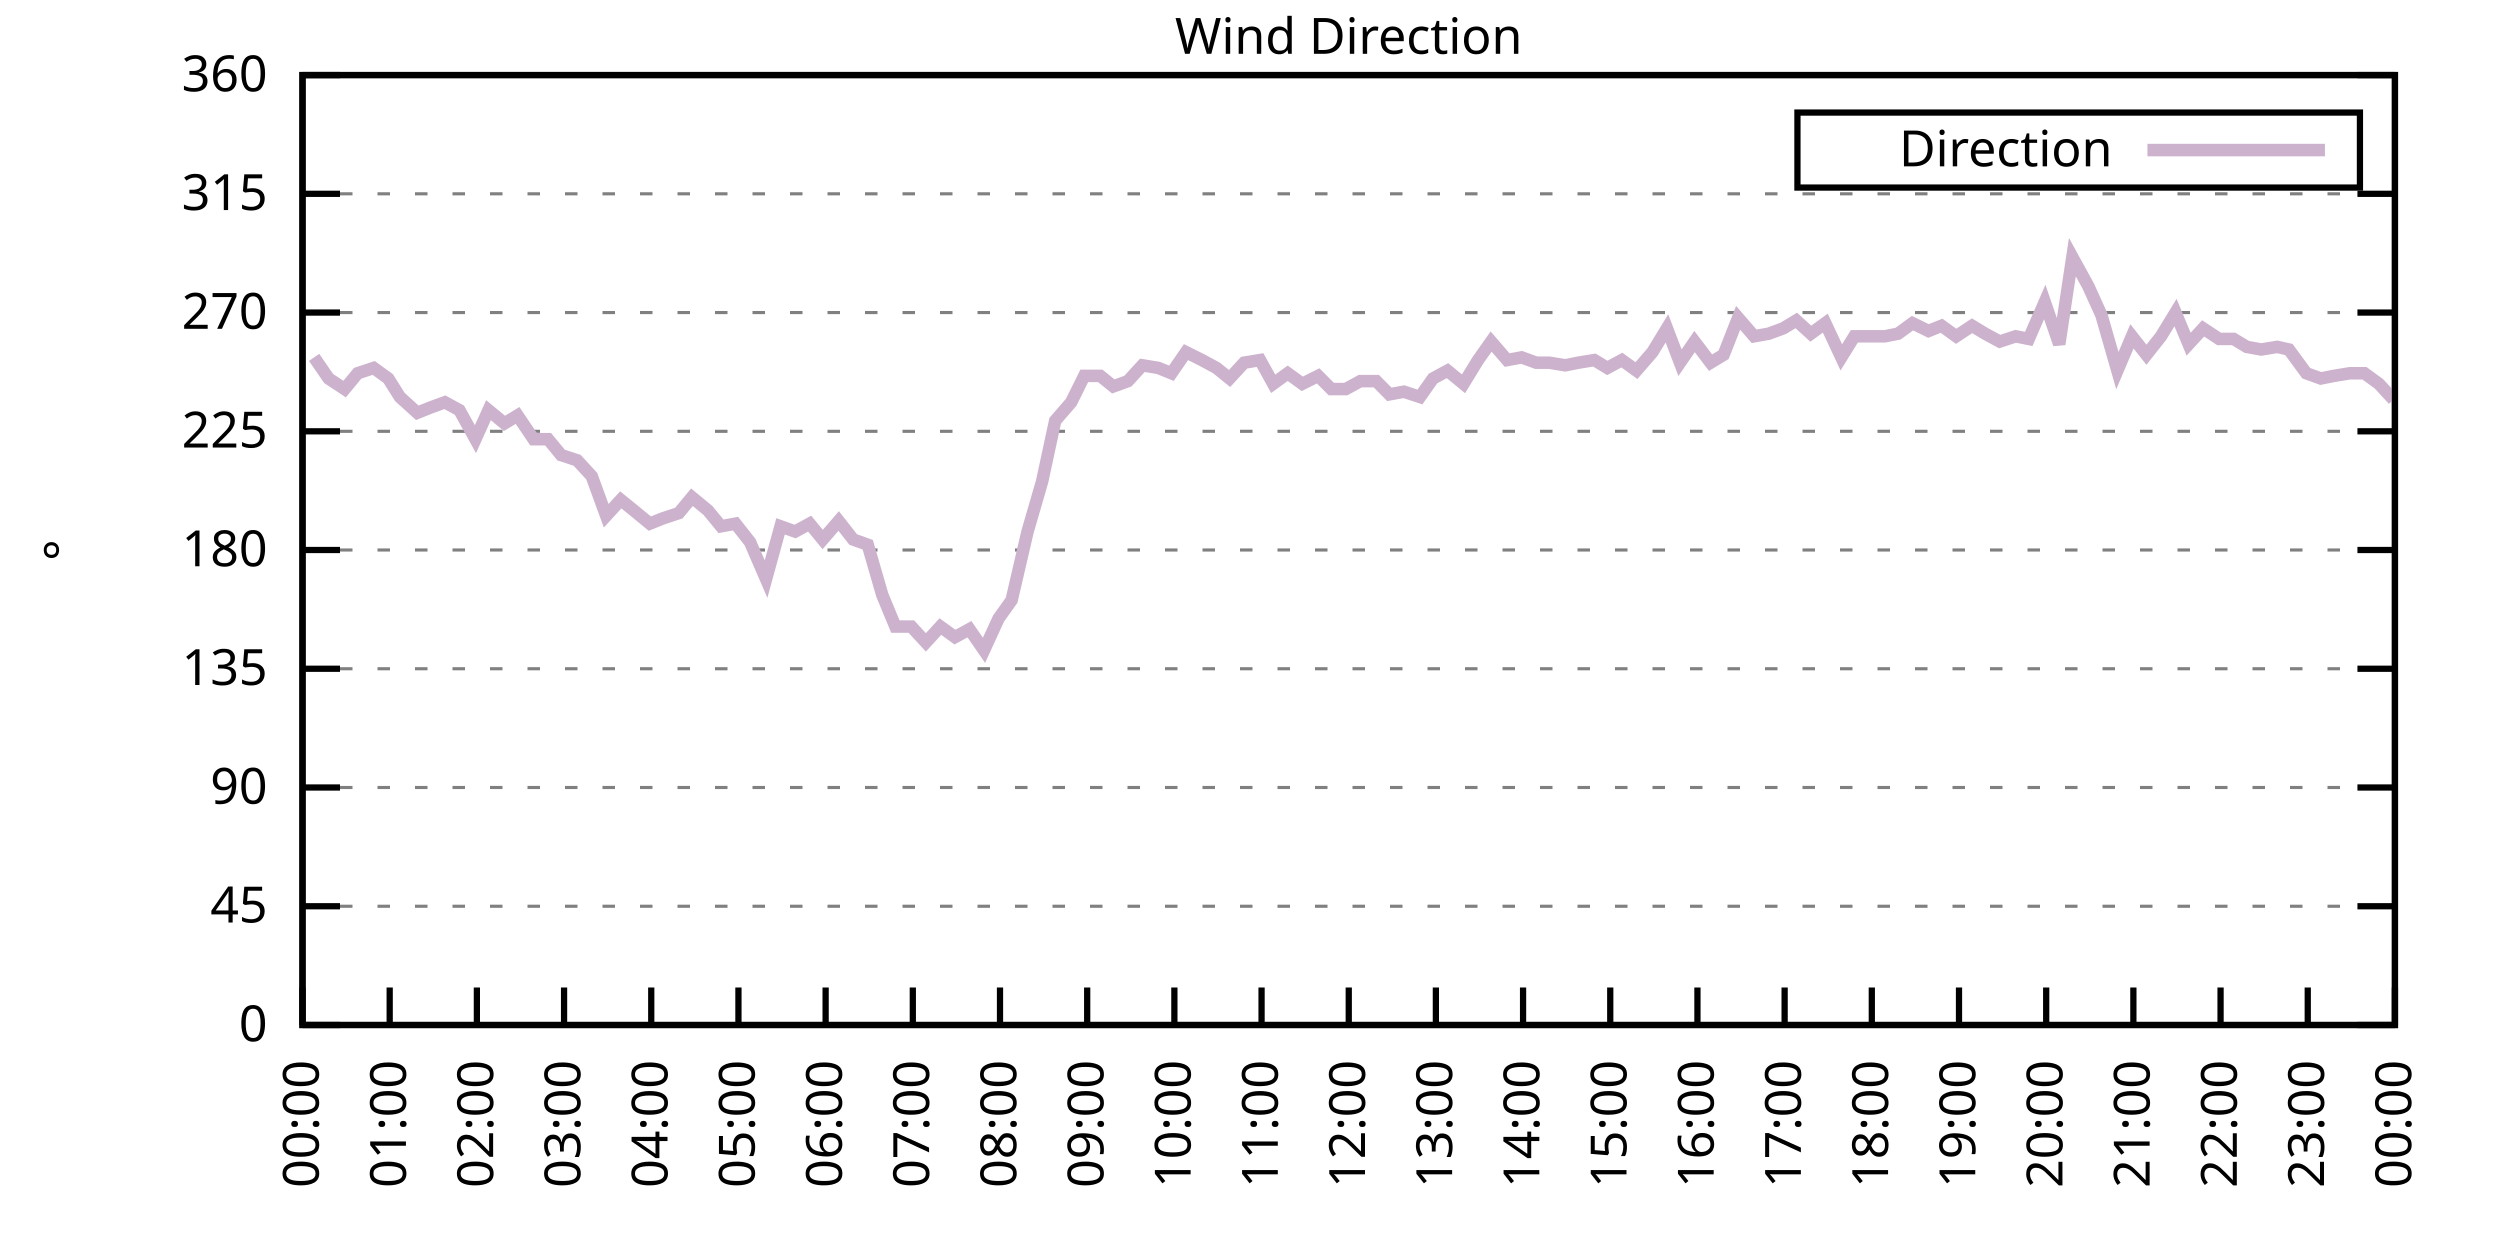
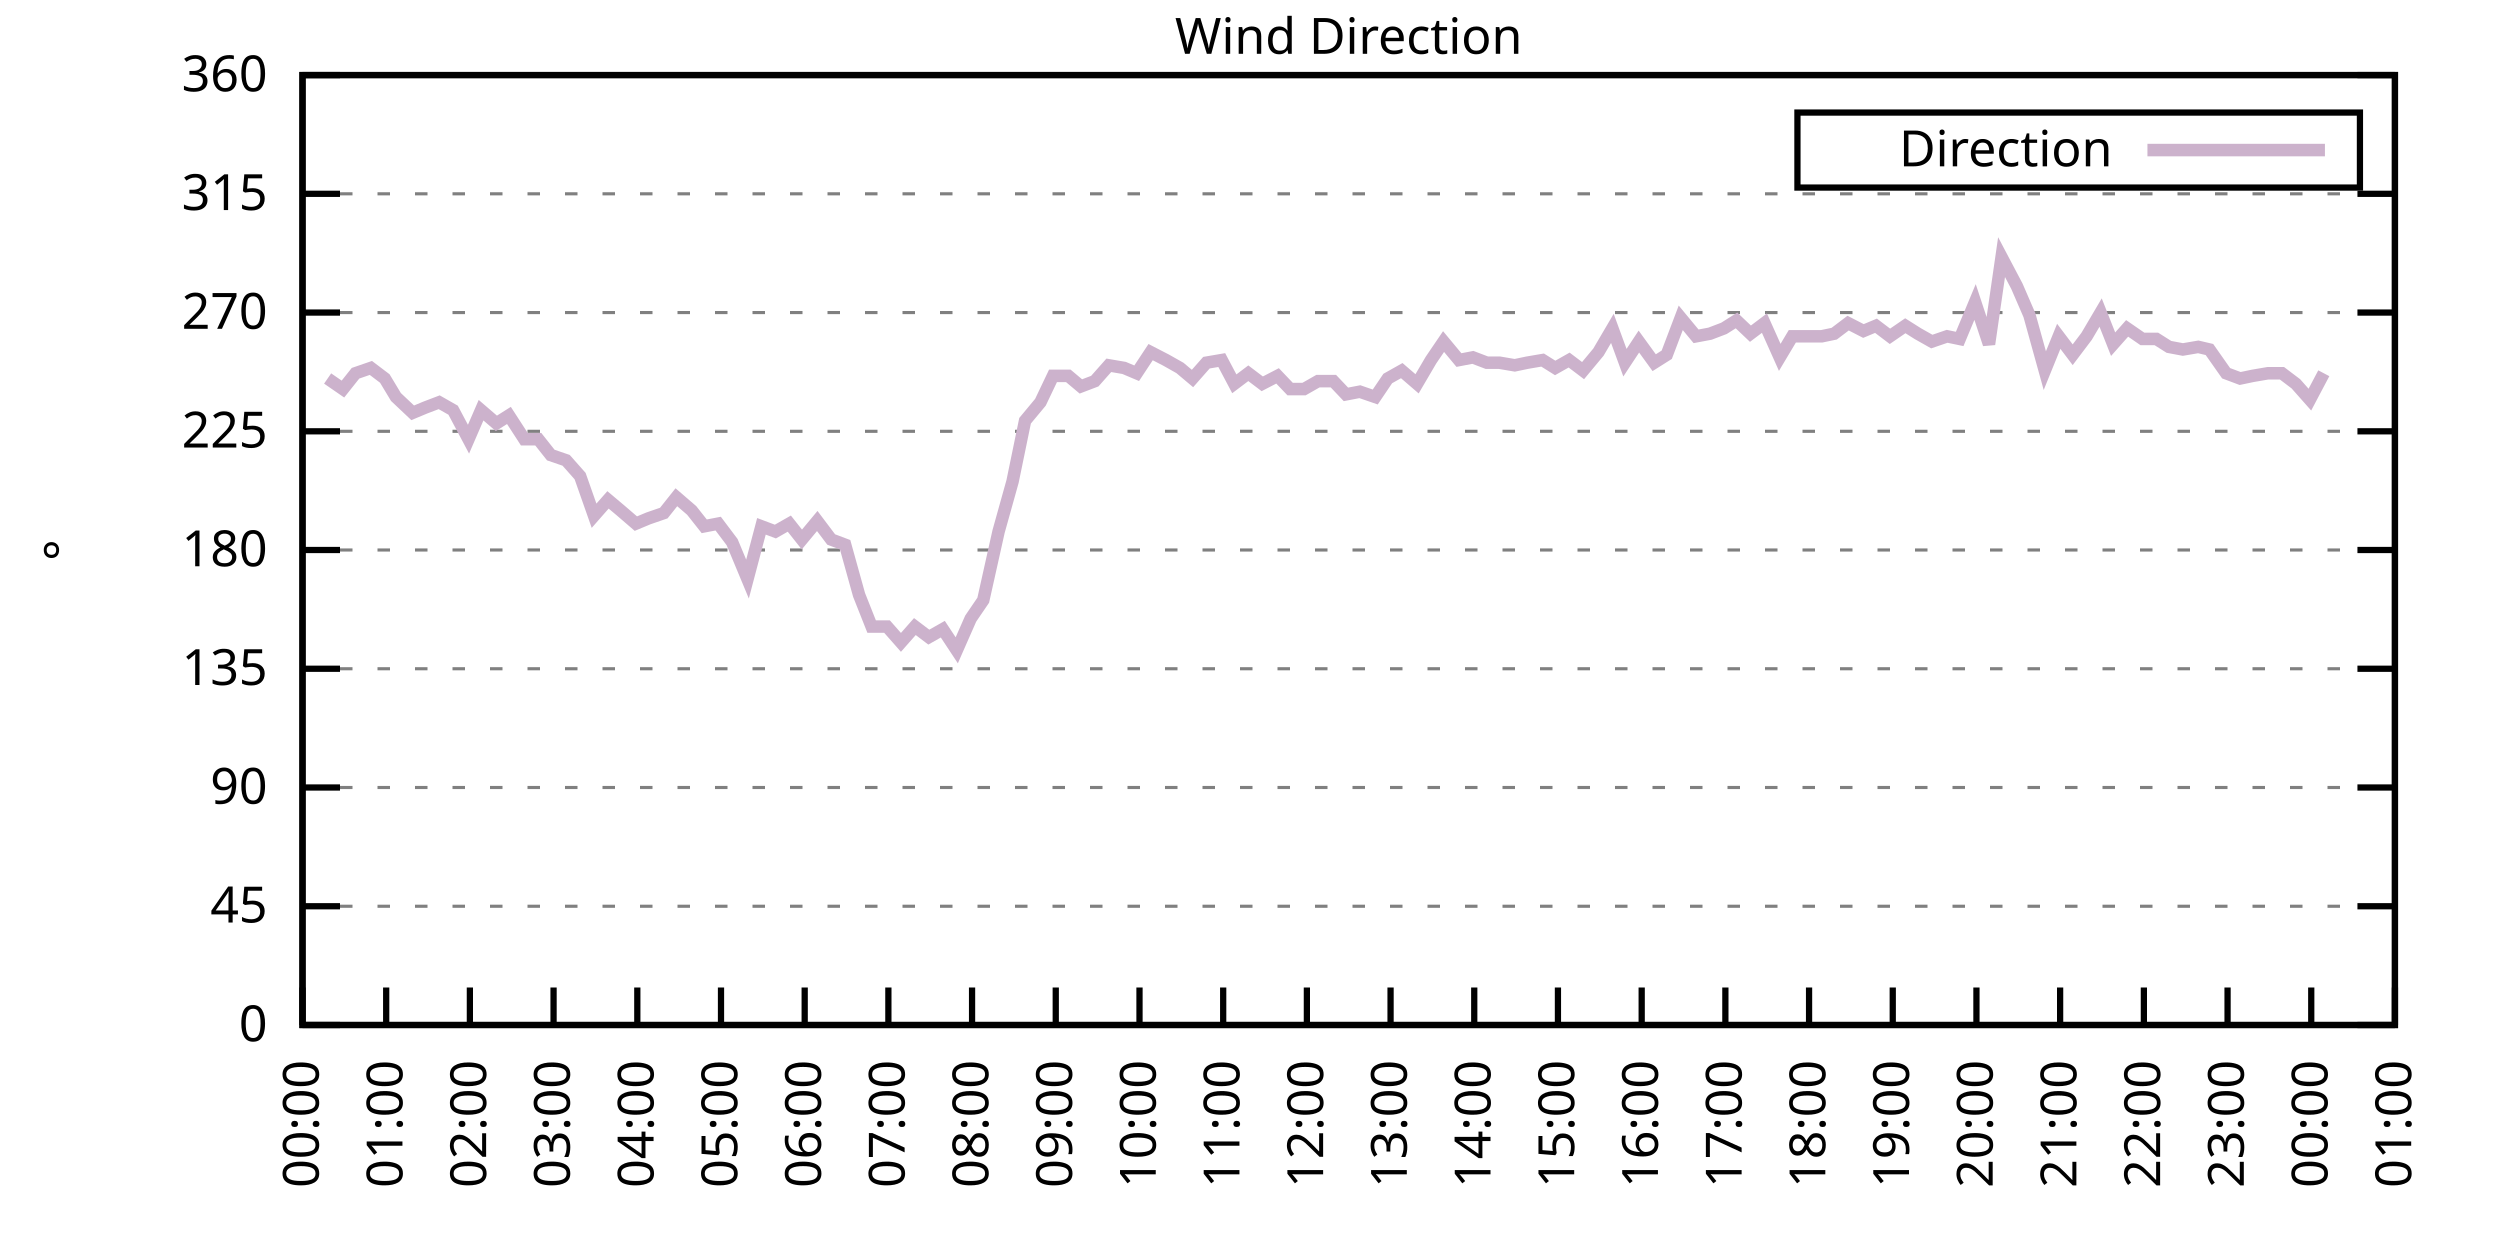
<svg xmlns="http://www.w3.org/2000/svg" xmlns:xlink="http://www.w3.org/1999/xlink" width="400" height="200" viewBox="0 0 400 200">
  <g id="gnuplot_canvas">
    <rect x="0" y="0" width="400" height="200" fill="none" />
    <defs>
      <circle id="gpDot" r="0.5" stroke-width="0.5" stroke="currentColor" />
      <path id="gpPt0" stroke-width="0.333" stroke="currentColor" d="M-1,0 h2 M0,-1 v2" />
      <path id="gpPt1" stroke-width="0.333" stroke="currentColor" d="M-1,-1 L1,1 M1,-1 L-1,1" />
      <path id="gpPt2" stroke-width="0.333" stroke="currentColor" d="M-1,0 L1,0 M0,-1 L0,1 M-1,-1 L1,1 M-1,1 L1,-1" />
      <rect id="gpPt3" stroke-width="0.333" stroke="currentColor" x="-1" y="-1" width="2" height="2" />
      <rect id="gpPt4" stroke-width="0.333" stroke="currentColor" fill="currentColor" x="-1" y="-1" width="2" height="2" />
      <circle id="gpPt5" stroke-width="0.333" stroke="currentColor" cx="0" cy="0" r="1" />
      <use xlink:href="#gpPt5" id="gpPt6" fill="currentColor" stroke="none" />
      <path id="gpPt7" stroke-width="0.333" stroke="currentColor" d="M0,-1.33 L-1.33,0.67 L1.33,0.67 z" />
      <use xlink:href="#gpPt7" id="gpPt8" fill="currentColor" stroke="none" />
      <use xlink:href="#gpPt7" id="gpPt9" stroke="currentColor" transform="rotate(180)" />
      <use xlink:href="#gpPt9" id="gpPt10" fill="currentColor" stroke="none" />
      <use xlink:href="#gpPt3" id="gpPt11" stroke="currentColor" transform="rotate(45)" />
      <use xlink:href="#gpPt11" id="gpPt12" fill="currentColor" stroke="none" />
      <path id="gpPt13" stroke-width="0.333" stroke="currentColor" d="M0,1.330 L1.265,0.411 L0.782,-1.067 L-0.782,-1.076 L-1.265,0.411 z" />
      <use xlink:href="#gpPt13" id="gpPt14" fill="currentColor" stroke="none" />
      <filter id="textbox" filterUnits="objectBoundingBox" x="0" y="0" height="1" width="1">
        <feFlood flood-color="white" flood-opacity="1" result="bgnd" />
        <feComposite in="SourceGraphic" in2="bgnd" operator="atop" />
      </filter>
      <filter id="greybox" filterUnits="objectBoundingBox" x="0" y="0" height="1" width="1">
        <feFlood flood-color="lightgrey" flood-opacity="1" result="grey" />
        <feComposite in="SourceGraphic" in2="grey" operator="atop" />
      </filter>
    </defs>
    <g fill="none" color="white" stroke="currentColor" stroke-width="1.00" stroke-linecap="butt" stroke-linejoin="miter">
</g>
    <g fill="none" color="black" stroke="currentColor" stroke-width="1.00" stroke-linecap="butt" stroke-linejoin="miter">
      <g stroke="none" shape-rendering="crispEdges">
        <polygon fill="rgb(255, 255, 255)" points="48.40,164.00 383.18,164.00 383.18,12.02 48.40,12.02 " />
      </g>
    </g>
    <g fill="none" color="black" stroke="currentColor" stroke-width="1.00" stroke-linecap="butt" stroke-linejoin="miter">
</g>
    <g fill="none" color="black" stroke="black" stroke-width="0.50" stroke-linecap="butt" stroke-linejoin="miter">
</g>
    <g fill="none" color="gray" stroke="currentColor" stroke-width="0.50" stroke-linecap="butt" stroke-linejoin="miter">
      <path stroke="gray" stroke-dasharray="2,4" class="gridline" d="M48.40,164.00 L383.19,164.00  " />
    </g>
    <g fill="none" color="gray" stroke="gray" stroke-width="1.00" stroke-linecap="butt" stroke-linejoin="miter">
</g>
    <g fill="none" color="black" stroke="currentColor" stroke-width="1.00" stroke-linecap="butt" stroke-linejoin="miter">
      <path stroke="black" d="M48.40,164.00 L54.40,164.00 M383.19,164.00 L377.19,164.00  " />
      <g transform="translate(42.80,166.60)" stroke="none" fill="black" font-family="Sans" font-size="8.00" text-anchor="end">
        <text>
          <tspan font-family="Sans"> 0</tspan>
        </text>
      </g>
    </g>
    <g fill="none" color="black" stroke="currentColor" stroke-width="1.00" stroke-linecap="butt" stroke-linejoin="miter">
</g>
    <g fill="none" color="black" stroke="black" stroke-width="0.50" stroke-linecap="butt" stroke-linejoin="miter">
</g>
    <g fill="none" color="gray" stroke="currentColor" stroke-width="0.50" stroke-linecap="butt" stroke-linejoin="miter">
      <path stroke="gray" stroke-dasharray="2,4" class="gridline" d="M48.40,145.00 L383.19,145.00  " />
    </g>
    <g fill="none" color="gray" stroke="gray" stroke-width="1.00" stroke-linecap="butt" stroke-linejoin="miter">
</g>
    <g fill="none" color="black" stroke="currentColor" stroke-width="1.00" stroke-linecap="butt" stroke-linejoin="miter">
      <path stroke="black" d="M48.40,145.00 L54.40,145.00 M383.19,145.00 L377.19,145.00  " />
      <g transform="translate(42.80,147.60)" stroke="none" fill="black" font-family="Sans" font-size="8.00" text-anchor="end">
        <text>
          <tspan font-family="Sans"> 45</tspan>
        </text>
      </g>
    </g>
    <g fill="none" color="black" stroke="currentColor" stroke-width="1.00" stroke-linecap="butt" stroke-linejoin="miter">
</g>
    <g fill="none" color="black" stroke="black" stroke-width="0.50" stroke-linecap="butt" stroke-linejoin="miter">
</g>
    <g fill="none" color="gray" stroke="currentColor" stroke-width="0.50" stroke-linecap="butt" stroke-linejoin="miter">
      <path stroke="gray" stroke-dasharray="2,4" class="gridline" d="M48.40,126.00 L383.19,126.00  " />
    </g>
    <g fill="none" color="gray" stroke="gray" stroke-width="1.00" stroke-linecap="butt" stroke-linejoin="miter">
</g>
    <g fill="none" color="black" stroke="currentColor" stroke-width="1.00" stroke-linecap="butt" stroke-linejoin="miter">
      <path stroke="black" d="M48.40,126.00 L54.40,126.00 M383.19,126.00 L377.19,126.00  " />
      <g transform="translate(42.80,128.60)" stroke="none" fill="black" font-family="Sans" font-size="8.00" text-anchor="end">
        <text>
          <tspan font-family="Sans"> 90</tspan>
        </text>
      </g>
    </g>
    <g fill="none" color="black" stroke="currentColor" stroke-width="1.00" stroke-linecap="butt" stroke-linejoin="miter">
</g>
    <g fill="none" color="black" stroke="black" stroke-width="0.50" stroke-linecap="butt" stroke-linejoin="miter">
</g>
    <g fill="none" color="gray" stroke="currentColor" stroke-width="0.50" stroke-linecap="butt" stroke-linejoin="miter">
      <path stroke="gray" stroke-dasharray="2,4" class="gridline" d="M48.40,107.00 L383.19,107.00  " />
    </g>
    <g fill="none" color="gray" stroke="gray" stroke-width="1.00" stroke-linecap="butt" stroke-linejoin="miter">
</g>
    <g fill="none" color="black" stroke="currentColor" stroke-width="1.00" stroke-linecap="butt" stroke-linejoin="miter">
      <path stroke="black" d="M48.40,107.00 L54.40,107.00 M383.19,107.00 L377.19,107.00  " />
      <g transform="translate(42.80,109.60)" stroke="none" fill="black" font-family="Sans" font-size="8.00" text-anchor="end">
        <text>
          <tspan font-family="Sans"> 135</tspan>
        </text>
      </g>
    </g>
    <g fill="none" color="black" stroke="currentColor" stroke-width="1.00" stroke-linecap="butt" stroke-linejoin="miter">
</g>
    <g fill="none" color="black" stroke="black" stroke-width="0.50" stroke-linecap="butt" stroke-linejoin="miter">
</g>
    <g fill="none" color="gray" stroke="currentColor" stroke-width="0.50" stroke-linecap="butt" stroke-linejoin="miter">
      <path stroke="gray" stroke-dasharray="2,4" class="gridline" d="M48.40,88.00 L383.19,88.00  " />
    </g>
    <g fill="none" color="gray" stroke="gray" stroke-width="1.00" stroke-linecap="butt" stroke-linejoin="miter">
</g>
    <g fill="none" color="black" stroke="currentColor" stroke-width="1.00" stroke-linecap="butt" stroke-linejoin="miter">
      <path stroke="black" d="M48.40,88.00 L54.40,88.00 M383.19,88.00 L377.19,88.00  " />
      <g transform="translate(42.80,90.60)" stroke="none" fill="black" font-family="Sans" font-size="8.00" text-anchor="end">
        <text>
          <tspan font-family="Sans"> 180</tspan>
        </text>
      </g>
    </g>
    <g fill="none" color="black" stroke="currentColor" stroke-width="1.00" stroke-linecap="butt" stroke-linejoin="miter">
</g>
    <g fill="none" color="black" stroke="black" stroke-width="0.50" stroke-linecap="butt" stroke-linejoin="miter">
</g>
    <g fill="none" color="gray" stroke="currentColor" stroke-width="0.50" stroke-linecap="butt" stroke-linejoin="miter">
      <path stroke="gray" stroke-dasharray="2,4" class="gridline" d="M48.40,69.01 L383.19,69.01  " />
    </g>
    <g fill="none" color="gray" stroke="gray" stroke-width="1.00" stroke-linecap="butt" stroke-linejoin="miter">
</g>
    <g fill="none" color="black" stroke="currentColor" stroke-width="1.00" stroke-linecap="butt" stroke-linejoin="miter">
      <path stroke="black" d="M48.40,69.01 L54.40,69.01 M383.19,69.01 L377.19,69.01  " />
      <g transform="translate(42.80,71.61)" stroke="none" fill="black" font-family="Sans" font-size="8.00" text-anchor="end">
        <text>
          <tspan font-family="Sans"> 225</tspan>
        </text>
      </g>
    </g>
    <g fill="none" color="black" stroke="currentColor" stroke-width="1.00" stroke-linecap="butt" stroke-linejoin="miter">
</g>
    <g fill="none" color="black" stroke="black" stroke-width="0.50" stroke-linecap="butt" stroke-linejoin="miter">
</g>
    <g fill="none" color="gray" stroke="currentColor" stroke-width="0.50" stroke-linecap="butt" stroke-linejoin="miter">
      <path stroke="gray" stroke-dasharray="2,4" class="gridline" d="M48.40,50.01 L383.19,50.01  " />
    </g>
    <g fill="none" color="gray" stroke="gray" stroke-width="1.00" stroke-linecap="butt" stroke-linejoin="miter">
</g>
    <g fill="none" color="black" stroke="currentColor" stroke-width="1.00" stroke-linecap="butt" stroke-linejoin="miter">
      <path stroke="black" d="M48.40,50.01 L54.40,50.01 M383.19,50.01 L377.19,50.01  " />
      <g transform="translate(42.80,52.61)" stroke="none" fill="black" font-family="Sans" font-size="8.00" text-anchor="end">
        <text>
          <tspan font-family="Sans"> 270</tspan>
        </text>
      </g>
    </g>
    <g fill="none" color="black" stroke="currentColor" stroke-width="1.00" stroke-linecap="butt" stroke-linejoin="miter">
</g>
    <g fill="none" color="black" stroke="black" stroke-width="0.50" stroke-linecap="butt" stroke-linejoin="miter">
</g>
    <g fill="none" color="gray" stroke="currentColor" stroke-width="0.50" stroke-linecap="butt" stroke-linejoin="miter">
      <path stroke="gray" stroke-dasharray="2,4" class="gridline" d="M48.40,31.01 L383.19,31.01  " />
    </g>
    <g fill="none" color="gray" stroke="gray" stroke-width="1.00" stroke-linecap="butt" stroke-linejoin="miter">
</g>
    <g fill="none" color="black" stroke="currentColor" stroke-width="1.00" stroke-linecap="butt" stroke-linejoin="miter">
      <path stroke="black" d="M48.40,31.01 L54.40,31.01 M383.19,31.01 L377.19,31.01  " />
      <g transform="translate(42.80,33.61)" stroke="none" fill="black" font-family="Sans" font-size="8.00" text-anchor="end">
        <text>
          <tspan font-family="Sans"> 315</tspan>
        </text>
      </g>
    </g>
    <g fill="none" color="black" stroke="currentColor" stroke-width="1.00" stroke-linecap="butt" stroke-linejoin="miter">
</g>
    <g fill="none" color="black" stroke="black" stroke-width="0.50" stroke-linecap="butt" stroke-linejoin="miter">
</g>
    <g fill="none" color="gray" stroke="currentColor" stroke-width="0.50" stroke-linecap="butt" stroke-linejoin="miter">
      <path stroke="gray" stroke-dasharray="2,4" class="gridline" d="M48.40,12.01 L383.19,12.01  " />
    </g>
    <g fill="none" color="gray" stroke="gray" stroke-width="1.00" stroke-linecap="butt" stroke-linejoin="miter">
</g>
    <g fill="none" color="black" stroke="currentColor" stroke-width="1.00" stroke-linecap="butt" stroke-linejoin="miter">
      <path stroke="black" d="M48.40,12.01 L54.40,12.01 M383.19,12.01 L377.19,12.01  " />
      <g transform="translate(42.80,14.61)" stroke="none" fill="black" font-family="Sans" font-size="8.00" text-anchor="end">
        <text>
          <tspan font-family="Sans"> 360</tspan>
        </text>
      </g>
    </g>
    <g fill="none" color="black" stroke="currentColor" stroke-width="1.00" stroke-linecap="butt" stroke-linejoin="miter">
      <path stroke="black" d="M48.40,164.00 L48.40,158.00  " />
      <g transform="translate(51.00,169.60) rotate(270.00)" stroke="none" fill="black" font-family="Sans" font-size="8.00" text-anchor="end">
        <text>
          <tspan font-family="Sans">00:00</tspan>
        </text>
      </g>
    </g>
    <g fill="none" color="black" stroke="currentColor" stroke-width="1.00" stroke-linecap="butt" stroke-linejoin="miter">
-       <path stroke="black" d="M62.35,164.00 L62.35,158.00  " />
-       <g transform="translate(64.95,169.60) rotate(270.00)" stroke="none" fill="black" font-family="Sans" font-size="8.00" text-anchor="end">
+       <path stroke="black" d="M61.79,164.00 L61.79,158.00  " />
+       <g transform="translate(64.39,169.60) rotate(270.00)" stroke="none" fill="black" font-family="Sans" font-size="8.00" text-anchor="end">
        <text>
          <tspan font-family="Sans">01:00</tspan>
        </text>
      </g>
    </g>
    <g fill="none" color="black" stroke="currentColor" stroke-width="1.00" stroke-linecap="butt" stroke-linejoin="miter">
-       <path stroke="black" d="M76.30,164.00 L76.30,158.00  " />
-       <g transform="translate(78.90,169.60) rotate(270.00)" stroke="none" fill="black" font-family="Sans" font-size="8.00" text-anchor="end">
+       <path stroke="black" d="M75.18,164.00 L75.18,158.00  " />
+       <g transform="translate(77.78,169.60) rotate(270.00)" stroke="none" fill="black" font-family="Sans" font-size="8.00" text-anchor="end">
        <text>
          <tspan font-family="Sans">02:00</tspan>
        </text>
      </g>
    </g>
    <g fill="none" color="black" stroke="currentColor" stroke-width="1.00" stroke-linecap="butt" stroke-linejoin="miter">
-       <path stroke="black" d="M90.25,164.00 L90.25,158.00  " />
-       <g transform="translate(92.85,169.60) rotate(270.00)" stroke="none" fill="black" font-family="Sans" font-size="8.00" text-anchor="end">
+       <path stroke="black" d="M88.57,164.00 L88.57,158.00  " />
+       <g transform="translate(91.17,169.60) rotate(270.00)" stroke="none" fill="black" font-family="Sans" font-size="8.00" text-anchor="end">
        <text>
          <tspan font-family="Sans">03:00</tspan>
        </text>
      </g>
    </g>
    <g fill="none" color="black" stroke="currentColor" stroke-width="1.00" stroke-linecap="butt" stroke-linejoin="miter">
-       <path stroke="black" d="M104.20,164.00 L104.20,158.00  " />
-       <g transform="translate(106.80,169.60) rotate(270.00)" stroke="none" fill="black" font-family="Sans" font-size="8.00" text-anchor="end">
+       <path stroke="black" d="M101.97,164.00 L101.97,158.00  " />
+       <g transform="translate(104.57,169.60) rotate(270.00)" stroke="none" fill="black" font-family="Sans" font-size="8.00" text-anchor="end">
        <text>
          <tspan font-family="Sans">04:00</tspan>
        </text>
      </g>
    </g>
    <g fill="none" color="black" stroke="currentColor" stroke-width="1.00" stroke-linecap="butt" stroke-linejoin="miter">
-       <path stroke="black" d="M118.15,164.00 L118.15,158.00  " />
-       <g transform="translate(120.75,169.60) rotate(270.00)" stroke="none" fill="black" font-family="Sans" font-size="8.00" text-anchor="end">
+       <path stroke="black" d="M115.36,164.00 L115.36,158.00  " />
+       <g transform="translate(117.96,169.60) rotate(270.00)" stroke="none" fill="black" font-family="Sans" font-size="8.00" text-anchor="end">
        <text>
          <tspan font-family="Sans">05:00</tspan>
        </text>
      </g>
    </g>
    <g fill="none" color="black" stroke="currentColor" stroke-width="1.00" stroke-linecap="butt" stroke-linejoin="miter">
-       <path stroke="black" d="M132.10,164.00 L132.10,158.00  " />
-       <g transform="translate(134.70,169.60) rotate(270.00)" stroke="none" fill="black" font-family="Sans" font-size="8.00" text-anchor="end">
+       <path stroke="black" d="M128.75,164.00 L128.75,158.00  " />
+       <g transform="translate(131.35,169.60) rotate(270.00)" stroke="none" fill="black" font-family="Sans" font-size="8.00" text-anchor="end">
        <text>
          <tspan font-family="Sans">06:00</tspan>
        </text>
      </g>
    </g>
    <g fill="none" color="black" stroke="currentColor" stroke-width="1.00" stroke-linecap="butt" stroke-linejoin="miter">
-       <path stroke="black" d="M146.05,164.00 L146.05,158.00  " />
-       <g transform="translate(148.65,169.60) rotate(270.00)" stroke="none" fill="black" font-family="Sans" font-size="8.00" text-anchor="end">
+       <path stroke="black" d="M142.14,164.00 L142.14,158.00  " />
+       <g transform="translate(144.74,169.60) rotate(270.00)" stroke="none" fill="black" font-family="Sans" font-size="8.00" text-anchor="end">
        <text>
          <tspan font-family="Sans">07:00</tspan>
        </text>
      </g>
    </g>
    <g fill="none" color="black" stroke="currentColor" stroke-width="1.00" stroke-linecap="butt" stroke-linejoin="miter">
-       <path stroke="black" d="M160.00,164.00 L160.00,158.00  " />
-       <g transform="translate(162.60,169.60) rotate(270.00)" stroke="none" fill="black" font-family="Sans" font-size="8.00" text-anchor="end">
+       <path stroke="black" d="M155.53,164.00 L155.53,158.00  " />
+       <g transform="translate(158.13,169.60) rotate(270.00)" stroke="none" fill="black" font-family="Sans" font-size="8.00" text-anchor="end">
        <text>
          <tspan font-family="Sans">08:00</tspan>
        </text>
      </g>
    </g>
    <g fill="none" color="black" stroke="currentColor" stroke-width="1.00" stroke-linecap="butt" stroke-linejoin="miter">
-       <path stroke="black" d="M173.95,164.00 L173.95,158.00  " />
-       <g transform="translate(176.55,169.60) rotate(270.00)" stroke="none" fill="black" font-family="Sans" font-size="8.00" text-anchor="end">
+       <path stroke="black" d="M168.92,164.00 L168.92,158.00  " />
+       <g transform="translate(171.52,169.60) rotate(270.00)" stroke="none" fill="black" font-family="Sans" font-size="8.00" text-anchor="end">
        <text>
          <tspan font-family="Sans">09:00</tspan>
        </text>
      </g>
    </g>
    <g fill="none" color="black" stroke="currentColor" stroke-width="1.00" stroke-linecap="butt" stroke-linejoin="miter">
-       <path stroke="black" d="M187.90,164.00 L187.90,158.00  " />
-       <g transform="translate(190.50,169.60) rotate(270.00)" stroke="none" fill="black" font-family="Sans" font-size="8.00" text-anchor="end">
+       <path stroke="black" d="M182.32,164.00 L182.32,158.00  " />
+       <g transform="translate(184.92,169.60) rotate(270.00)" stroke="none" fill="black" font-family="Sans" font-size="8.00" text-anchor="end">
        <text>
          <tspan font-family="Sans">10:00</tspan>
        </text>
      </g>
    </g>
    <g fill="none" color="black" stroke="currentColor" stroke-width="1.00" stroke-linecap="butt" stroke-linejoin="miter">
-       <path stroke="black" d="M201.85,164.00 L201.85,158.00  " />
-       <g transform="translate(204.45,169.60) rotate(270.00)" stroke="none" fill="black" font-family="Sans" font-size="8.00" text-anchor="end">
+       <path stroke="black" d="M195.71,164.00 L195.71,158.00  " />
+       <g transform="translate(198.31,169.60) rotate(270.00)" stroke="none" fill="black" font-family="Sans" font-size="8.00" text-anchor="end">
        <text>
          <tspan font-family="Sans">11:00</tspan>
        </text>
      </g>
    </g>
    <g fill="none" color="black" stroke="currentColor" stroke-width="1.00" stroke-linecap="butt" stroke-linejoin="miter">
-       <path stroke="black" d="M215.80,164.00 L215.80,158.00  " />
-       <g transform="translate(218.40,169.60) rotate(270.00)" stroke="none" fill="black" font-family="Sans" font-size="8.00" text-anchor="end">
+       <path stroke="black" d="M209.10,164.00 L209.10,158.00  " />
+       <g transform="translate(211.70,169.60) rotate(270.00)" stroke="none" fill="black" font-family="Sans" font-size="8.00" text-anchor="end">
        <text>
          <tspan font-family="Sans">12:00</tspan>
        </text>
      </g>
    </g>
    <g fill="none" color="black" stroke="currentColor" stroke-width="1.00" stroke-linecap="butt" stroke-linejoin="miter">
-       <path stroke="black" d="M229.74,164.00 L229.74,158.00  " />
-       <g transform="translate(232.34,169.60) rotate(270.00)" stroke="none" fill="black" font-family="Sans" font-size="8.00" text-anchor="end">
+       <path stroke="black" d="M222.49,164.00 L222.49,158.00  " />
+       <g transform="translate(225.09,169.60) rotate(270.00)" stroke="none" fill="black" font-family="Sans" font-size="8.00" text-anchor="end">
        <text>
          <tspan font-family="Sans">13:00</tspan>
        </text>
      </g>
    </g>
    <g fill="none" color="black" stroke="currentColor" stroke-width="1.00" stroke-linecap="butt" stroke-linejoin="miter">
-       <path stroke="black" d="M243.69,164.00 L243.69,158.00  " />
-       <g transform="translate(246.29,169.60) rotate(270.00)" stroke="none" fill="black" font-family="Sans" font-size="8.00" text-anchor="end">
+       <path stroke="black" d="M235.88,164.00 L235.88,158.00  " />
+       <g transform="translate(238.48,169.60) rotate(270.00)" stroke="none" fill="black" font-family="Sans" font-size="8.00" text-anchor="end">
        <text>
          <tspan font-family="Sans">14:00</tspan>
        </text>
      </g>
    </g>
    <g fill="none" color="black" stroke="currentColor" stroke-width="1.00" stroke-linecap="butt" stroke-linejoin="miter">
-       <path stroke="black" d="M257.64,164.00 L257.64,158.00  " />
-       <g transform="translate(260.24,169.60) rotate(270.00)" stroke="none" fill="black" font-family="Sans" font-size="8.00" text-anchor="end">
+       <path stroke="black" d="M249.27,164.00 L249.27,158.00  " />
+       <g transform="translate(251.87,169.60) rotate(270.00)" stroke="none" fill="black" font-family="Sans" font-size="8.00" text-anchor="end">
        <text>
          <tspan font-family="Sans">15:00</tspan>
        </text>
      </g>
    </g>
    <g fill="none" color="black" stroke="currentColor" stroke-width="1.00" stroke-linecap="butt" stroke-linejoin="miter">
-       <path stroke="black" d="M271.59,164.00 L271.59,158.00  " />
-       <g transform="translate(274.19,169.60) rotate(270.00)" stroke="none" fill="black" font-family="Sans" font-size="8.00" text-anchor="end">
+       <path stroke="black" d="M262.67,164.00 L262.67,158.00  " />
+       <g transform="translate(265.27,169.60) rotate(270.00)" stroke="none" fill="black" font-family="Sans" font-size="8.00" text-anchor="end">
        <text>
          <tspan font-family="Sans">16:00</tspan>
        </text>
      </g>
    </g>
    <g fill="none" color="black" stroke="currentColor" stroke-width="1.00" stroke-linecap="butt" stroke-linejoin="miter">
-       <path stroke="black" d="M285.54,164.00 L285.54,158.00  " />
-       <g transform="translate(288.14,169.60) rotate(270.00)" stroke="none" fill="black" font-family="Sans" font-size="8.00" text-anchor="end">
+       <path stroke="black" d="M276.06,164.00 L276.06,158.00  " />
+       <g transform="translate(278.66,169.60) rotate(270.00)" stroke="none" fill="black" font-family="Sans" font-size="8.00" text-anchor="end">
        <text>
          <tspan font-family="Sans">17:00</tspan>
        </text>
      </g>
    </g>
    <g fill="none" color="black" stroke="currentColor" stroke-width="1.00" stroke-linecap="butt" stroke-linejoin="miter">
-       <path stroke="black" d="M299.49,164.00 L299.49,158.00  " />
-       <g transform="translate(302.09,169.60) rotate(270.00)" stroke="none" fill="black" font-family="Sans" font-size="8.00" text-anchor="end">
+       <path stroke="black" d="M289.45,164.00 L289.45,158.00  " />
+       <g transform="translate(292.05,169.60) rotate(270.00)" stroke="none" fill="black" font-family="Sans" font-size="8.00" text-anchor="end">
        <text>
          <tspan font-family="Sans">18:00</tspan>
        </text>
      </g>
    </g>
    <g fill="none" color="black" stroke="currentColor" stroke-width="1.00" stroke-linecap="butt" stroke-linejoin="miter">
-       <path stroke="black" d="M313.44,164.00 L313.44,158.00  " />
-       <g transform="translate(316.04,169.60) rotate(270.00)" stroke="none" fill="black" font-family="Sans" font-size="8.00" text-anchor="end">
+       <path stroke="black" d="M302.84,164.00 L302.84,158.00  " />
+       <g transform="translate(305.44,169.60) rotate(270.00)" stroke="none" fill="black" font-family="Sans" font-size="8.00" text-anchor="end">
        <text>
          <tspan font-family="Sans">19:00</tspan>
        </text>
      </g>
    </g>
    <g fill="none" color="black" stroke="currentColor" stroke-width="1.00" stroke-linecap="butt" stroke-linejoin="miter">
-       <path stroke="black" d="M327.39,164.00 L327.39,158.00  " />
-       <g transform="translate(329.99,169.60) rotate(270.00)" stroke="none" fill="black" font-family="Sans" font-size="8.00" text-anchor="end">
+       <path stroke="black" d="M316.23,164.00 L316.23,158.00  " />
+       <g transform="translate(318.83,169.60) rotate(270.00)" stroke="none" fill="black" font-family="Sans" font-size="8.00" text-anchor="end">
        <text>
          <tspan font-family="Sans">20:00</tspan>
        </text>
      </g>
    </g>
    <g fill="none" color="black" stroke="currentColor" stroke-width="1.00" stroke-linecap="butt" stroke-linejoin="miter">
-       <path stroke="black" d="M341.34,164.00 L341.34,158.00  " />
-       <g transform="translate(343.94,169.60) rotate(270.00)" stroke="none" fill="black" font-family="Sans" font-size="8.00" text-anchor="end">
+       <path stroke="black" d="M329.62,164.00 L329.62,158.00  " />
+       <g transform="translate(332.22,169.60) rotate(270.00)" stroke="none" fill="black" font-family="Sans" font-size="8.00" text-anchor="end">
        <text>
          <tspan font-family="Sans">21:00</tspan>
        </text>
      </g>
    </g>
    <g fill="none" color="black" stroke="currentColor" stroke-width="1.00" stroke-linecap="butt" stroke-linejoin="miter">
-       <path stroke="black" d="M355.29,164.00 L355.29,158.00  " />
-       <g transform="translate(357.89,169.60) rotate(270.00)" stroke="none" fill="black" font-family="Sans" font-size="8.00" text-anchor="end">
+       <path stroke="black" d="M343.02,164.00 L343.02,158.00  " />
+       <g transform="translate(345.62,169.60) rotate(270.00)" stroke="none" fill="black" font-family="Sans" font-size="8.00" text-anchor="end">
        <text>
          <tspan font-family="Sans">22:00</tspan>
        </text>
      </g>
    </g>
    <g fill="none" color="black" stroke="currentColor" stroke-width="1.00" stroke-linecap="butt" stroke-linejoin="miter">
-       <path stroke="black" d="M369.24,164.00 L369.24,158.00  " />
-       <g transform="translate(371.84,169.60) rotate(270.00)" stroke="none" fill="black" font-family="Sans" font-size="8.00" text-anchor="end">
+       <path stroke="black" d="M356.41,164.00 L356.41,158.00  " />
+       <g transform="translate(359.01,169.60) rotate(270.00)" stroke="none" fill="black" font-family="Sans" font-size="8.00" text-anchor="end">
        <text>
          <tspan font-family="Sans">23:00</tspan>
+         </text>
+       </g>
+     </g>
+     <g fill="none" color="black" stroke="currentColor" stroke-width="1.00" stroke-linecap="butt" stroke-linejoin="miter">
+       <path stroke="black" d="M369.80,164.00 L369.80,158.00  " />
+       <g transform="translate(372.40,169.60) rotate(270.00)" stroke="none" fill="black" font-family="Sans" font-size="8.00" text-anchor="end">
+         <text>
+           <tspan font-family="Sans">00:00</tspan>
        </text>
      </g>
    </g>
    <g fill="none" color="black" stroke="currentColor" stroke-width="1.00" stroke-linecap="butt" stroke-linejoin="miter">
      <path stroke="black" d="M383.19,164.00 L383.19,158.00  " />
      <g transform="translate(385.79,169.60) rotate(270.00)" stroke="none" fill="black" font-family="Sans" font-size="8.00" text-anchor="end">
        <text>
-           <tspan font-family="Sans">00:00</tspan>
+           <tspan font-family="Sans">01:00</tspan>
        </text>
      </g>
    </g>
    <g fill="none" color="black" stroke="currentColor" stroke-width="1.00" stroke-linecap="butt" stroke-linejoin="miter">
</g>
    <g fill="none" color="black" stroke="currentColor" stroke-width="1.00" stroke-linecap="butt" stroke-linejoin="miter">
      <path stroke="black" d="M48.40,12.01 L48.40,164.00 L383.19,164.00 L383.19,12.01 L48.40,12.01 Z  " />
    </g>
    <g fill="none" color="black" stroke="currentColor" stroke-width="1.00" stroke-linecap="butt" stroke-linejoin="miter">
</g>
    <g fill="none" color="black" stroke="currentColor" stroke-width="1.00" stroke-linecap="butt" stroke-linejoin="miter">
      <path stroke="black" d="M287.59,30.01 L287.59,18.01 L377.59,18.01 L377.59,30.01 L287.59,30.01 Z  " />
    </g>
    <g id="Wind_direction_plot_1">
      <g fill="none" color="white" stroke="black" stroke-width="2.00" stroke-linecap="butt" stroke-linejoin="miter">
</g>
      <g fill="none" color="black" stroke="currentColor" stroke-width="2.00" stroke-linecap="butt" stroke-linejoin="miter">
        <g transform="translate(337.99,26.61)" stroke="none" fill="black" font-family="Sans" font-size="8.00" text-anchor="end">
          <text>
            <tspan font-family="Sans">Direction</tspan>
          </text>
        </g>
      </g>
      <g fill="none" color="black" stroke="currentColor" stroke-width="2.00" stroke-linecap="butt" stroke-linejoin="miter">
-         <path stroke="rgb(204, 178, 204)" d="M343.59,24.01 L371.99,24.01 M50.26,57.18 L52.58,60.56 L55.14,62.25 L57.23,59.72 L59.79,58.87 L62.12,60.56   L63.98,63.52 L66.77,66.05 L68.86,65.21 L71.18,64.36 L73.51,65.63 L76.07,70.27 L78.16,65.63 L80.72,67.74   L82.81,66.47 L85.37,70.27 L87.69,70.27 L89.78,72.81 L92.34,73.65 L94.67,76.18 L96.99,82.52 L99.32,79.98   L101.41,81.67 L103.97,83.78 L106.06,82.94 L108.62,82.09 L110.71,79.56 L113.27,81.67 L115.36,84.21 L117.68,83.78   L120.01,86.74 L122.57,92.65 L124.89,84.21 L127.22,85.05 L129.54,83.78 L131.63,86.32 L134.19,83.36 L136.51,86.32   L138.84,87.16 L141.16,95.18 L143.26,100.25 L145.81,100.25 L148.14,102.78 L150.46,100.25 L152.79,101.94 L155.11,100.67   L157.44,104.05 L159.76,98.98 L161.86,96.03 L164.41,85.05 L166.74,77.03 L168.83,67.32 L171.39,64.36 L173.48,60.14   L176.04,60.14 L178.13,61.83 L180.46,60.98 L182.78,58.45 L185.34,58.87 L187.43,59.72 L189.76,56.34 L192.31,57.61   L194.64,58.87 L196.73,60.56 L199.06,58.03 L201.61,57.61 L203.71,61.41 L206.03,59.72 L208.36,61.41 L210.91,60.14   L213.01,62.25 L215.33,62.25 L217.65,60.98 L220.21,60.98 L222.30,63.10 L224.63,62.67 L227.19,63.52 L229.28,60.56   L231.60,59.30 L234.16,61.41 L236.49,57.61 L238.58,54.65 L241.14,57.61 L243.46,57.18 L245.79,58.03 L247.88,58.03   L250.44,58.45 L252.53,58.03 L255.09,57.61 L257.18,58.87 L259.50,57.61 L261.83,59.30 L264.39,56.34 L266.71,52.54   L268.80,58.03 L271.13,54.65 L273.69,58.03 L275.78,56.76 L278.10,50.85 L280.66,53.81 L282.99,53.39 L285.31,52.54   L287.40,51.27 L289.73,53.39 L292.05,51.70 L294.61,57.18 L296.70,53.81 L299.03,53.81 L301.58,53.81 L303.68,53.39   L306.00,51.70 L308.56,52.96 L310.65,52.12 L312.98,53.81 L315.53,52.12 L317.63,53.39 L319.95,54.65 L322.51,53.81   L324.60,54.23 L327.16,48.32 L329.48,55.07 L331.58,41.14 L334.13,45.79 L336.23,50.43 L338.78,59.30 L341.11,53.81   L343.43,56.76 L345.76,53.81 L348.08,50.01 L350.18,55.07 L352.50,52.54 L355.06,54.23 L357.38,54.23 L359.48,55.50   L361.80,55.92 L364.36,55.50 L366.22,55.92 L369.01,59.72 L371.33,60.56 L373.43,60.14 L375.98,59.72 L378.31,59.72   L380.63,61.41 L382.96,63.94  " />
+         <path stroke="rgb(204, 178, 204)" d="M343.59,24.01 L371.99,24.01 M52.42,60.56 L54.87,62.25 L56.88,59.72 L59.34,58.87 L61.57,60.56 L63.35,63.52   L66.03,66.05 L68.04,65.21 L70.27,64.36 L72.50,65.63 L74.96,70.27 L76.97,65.63 L79.42,67.74 L81.43,66.47   L83.89,70.27 L86.12,70.27 L88.13,72.81 L90.58,73.65 L92.82,76.18 L95.05,82.52 L97.28,79.98 L99.29,81.67   L101.74,83.78 L103.75,82.94 L106.21,82.09 L108.22,79.56 L110.67,81.67 L112.68,84.21 L114.91,83.78 L117.14,86.74   L119.60,92.65 L121.83,84.21 L124.06,85.05 L126.29,83.78 L128.30,86.32 L130.76,83.36 L132.99,86.32 L135.22,87.16   L137.45,95.18 L139.46,100.25 L141.92,100.25 L144.15,102.78 L146.38,100.25 L148.61,101.94 L150.85,100.67 L153.08,104.05   L155.31,98.98 L157.32,96.03 L159.77,85.05 L162.01,77.03 L164.01,67.32 L166.47,64.36 L168.48,60.14 L170.93,60.14   L172.94,61.83 L175.17,60.98 L177.41,58.45 L179.86,58.87 L181.87,59.72 L184.10,56.34 L186.56,57.61 L188.79,58.87   L190.80,60.56 L193.03,58.03 L195.48,57.61 L197.49,61.41 L199.73,59.72 L201.96,61.41 L204.41,60.14 L206.42,62.25   L208.65,62.25 L210.88,60.98 L213.34,60.98 L215.35,63.10 L217.58,62.67 L220.04,63.52 L222.04,60.56 L224.28,59.30   L226.73,61.41 L228.96,57.61 L230.97,54.65 L233.43,57.61 L235.66,57.18 L237.89,58.03 L239.90,58.03 L242.36,58.45   L244.36,58.03 L246.82,57.61 L248.83,58.87 L251.06,57.61 L253.29,59.30 L255.75,56.34 L257.98,52.54 L259.99,58.03   L262.22,54.65 L264.67,58.03 L266.68,56.76 L268.92,50.85 L271.37,53.81 L273.60,53.39 L275.83,52.54 L277.84,51.27   L280.07,53.39 L282.31,51.70 L284.76,57.18 L286.77,53.81 L289.00,53.81 L291.46,53.81 L293.47,53.39 L295.70,51.70   L298.15,52.96 L300.16,52.12 L302.39,53.81 L304.85,52.12 L306.86,53.39 L309.09,54.65 L311.54,53.81 L313.55,54.23   L316.01,48.32 L318.24,55.07 L320.25,41.14 L322.70,45.79 L324.71,50.43 L327.17,59.30 L329.40,53.81 L331.63,56.76   L333.86,53.81 L336.10,50.01 L338.10,55.07 L340.34,52.54 L342.79,54.23 L345.02,54.23 L347.03,55.50 L349.26,55.92   L351.72,55.50 L353.51,55.92 L356.18,59.72 L358.42,60.56 L360.42,60.14 L362.88,59.72 L365.11,59.72 L367.34,61.41   L369.58,63.94 L371.81,59.72  " />
      </g>
    </g>
    <g fill="none" color="black" stroke="currentColor" stroke-width="2.00" stroke-linecap="butt" stroke-linejoin="miter">
</g>
    <g fill="none" color="black" stroke="black" stroke-width="1.00" stroke-linecap="butt" stroke-linejoin="miter">
</g>
    <g fill="none" color="black" stroke="currentColor" stroke-width="1.00" stroke-linecap="butt" stroke-linejoin="miter">
      <path stroke="black" d="M48.40,12.01 L48.40,164.00 L383.19,164.00 L383.19,12.01 L48.40,12.01 Z  " />
      <g transform="translate(12.80,88.01) rotate(270.00)" stroke="none" fill="black" font-family="Sans" font-size="8.00" text-anchor="middle">
        <text>
          <tspan font-family="Sans">°</tspan>
        </text>
      </g>
    </g>
    <g fill="none" color="black" stroke="currentColor" stroke-width="1.00" stroke-linecap="butt" stroke-linejoin="miter">
</g>
    <g fill="none" color="black" stroke="currentColor" stroke-width="1.00" stroke-linecap="butt" stroke-linejoin="miter">
      <g transform="translate(215.79,8.61)" stroke="none" fill="black" font-family="Sans" font-size="8.00" text-anchor="middle">
        <text>
          <tspan font-family="Sans">Wind Direction</tspan>
        </text>
      </g>
    </g>
    <g fill="none" color="black" stroke="currentColor" stroke-width="1.00" stroke-linecap="butt" stroke-linejoin="miter">
</g>
  </g>
</svg>
